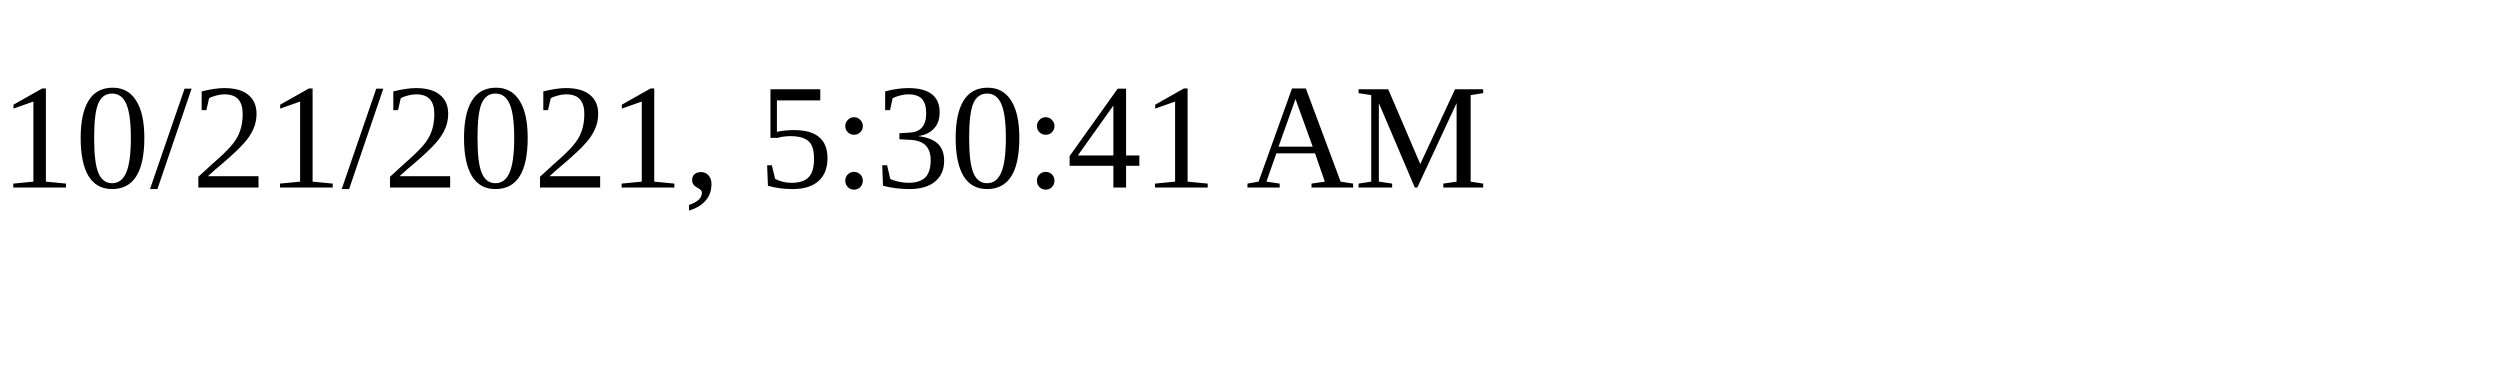
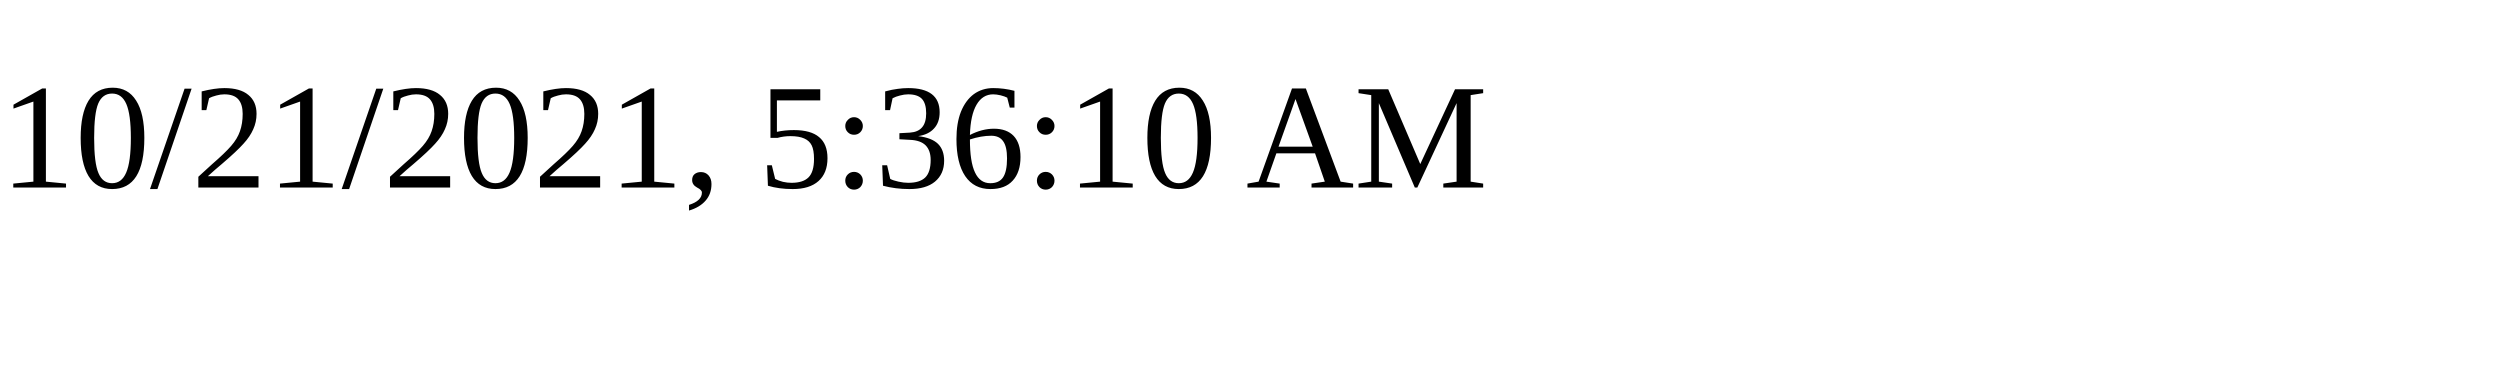
<svg xmlns="http://www.w3.org/2000/svg" height="30" width="200">
-   <text x="0" y="15">10/21/2021, 5:30:41 AM</text>
+   <text x="0" y="15">10/21/2021, 5:36:10 AM</text>
</svg>
